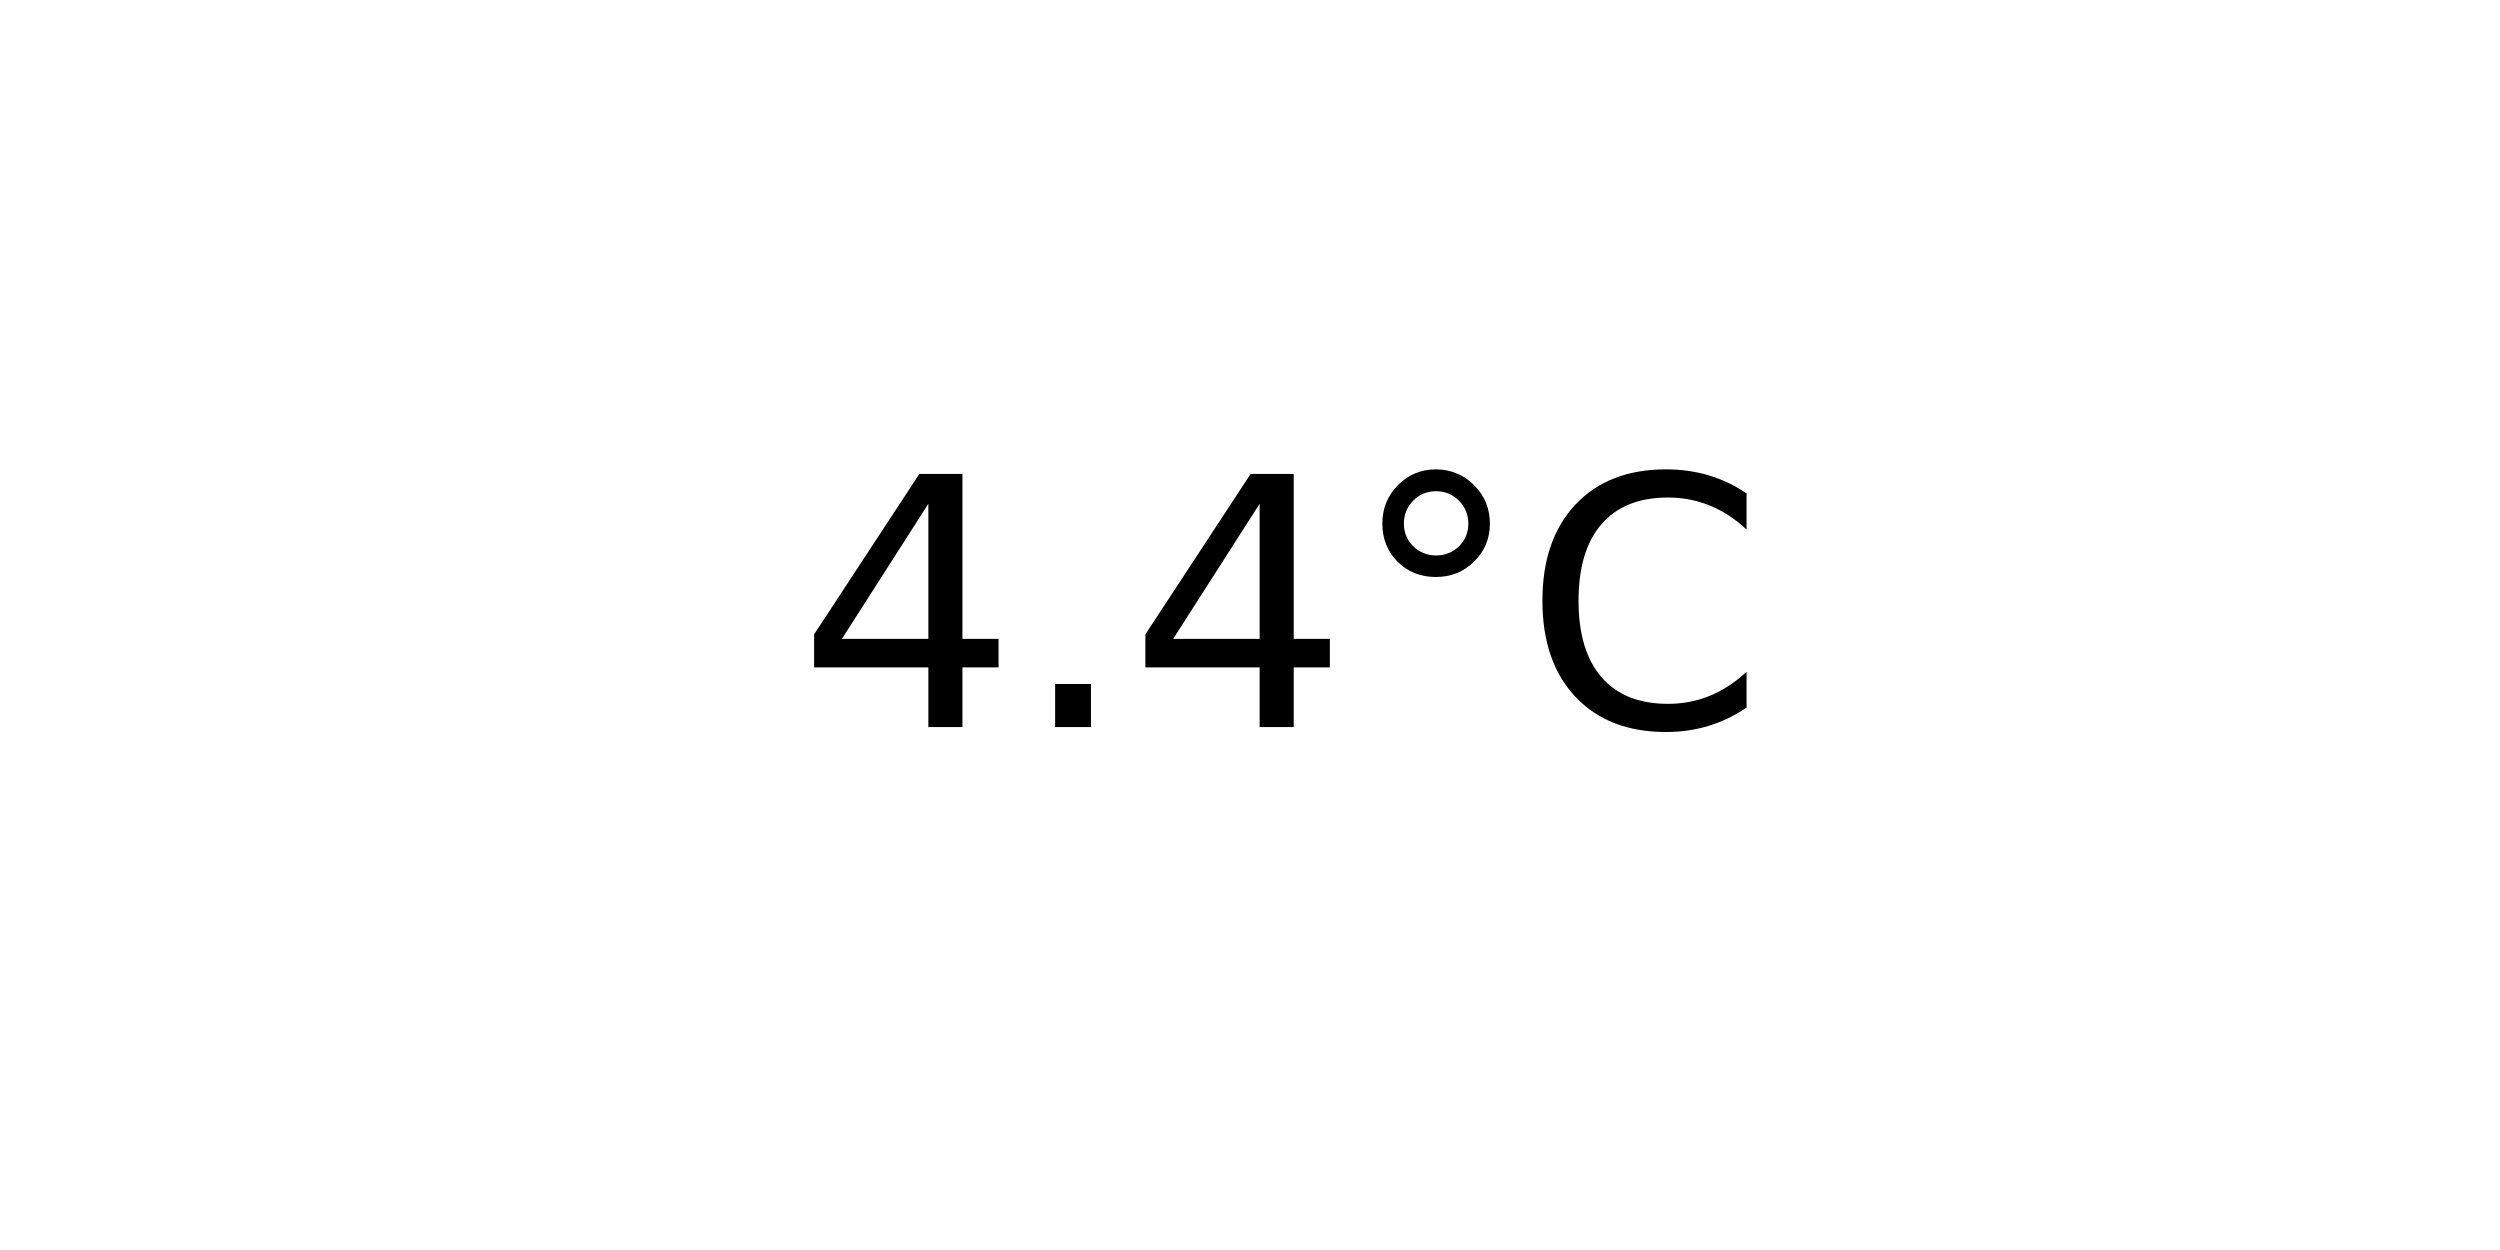
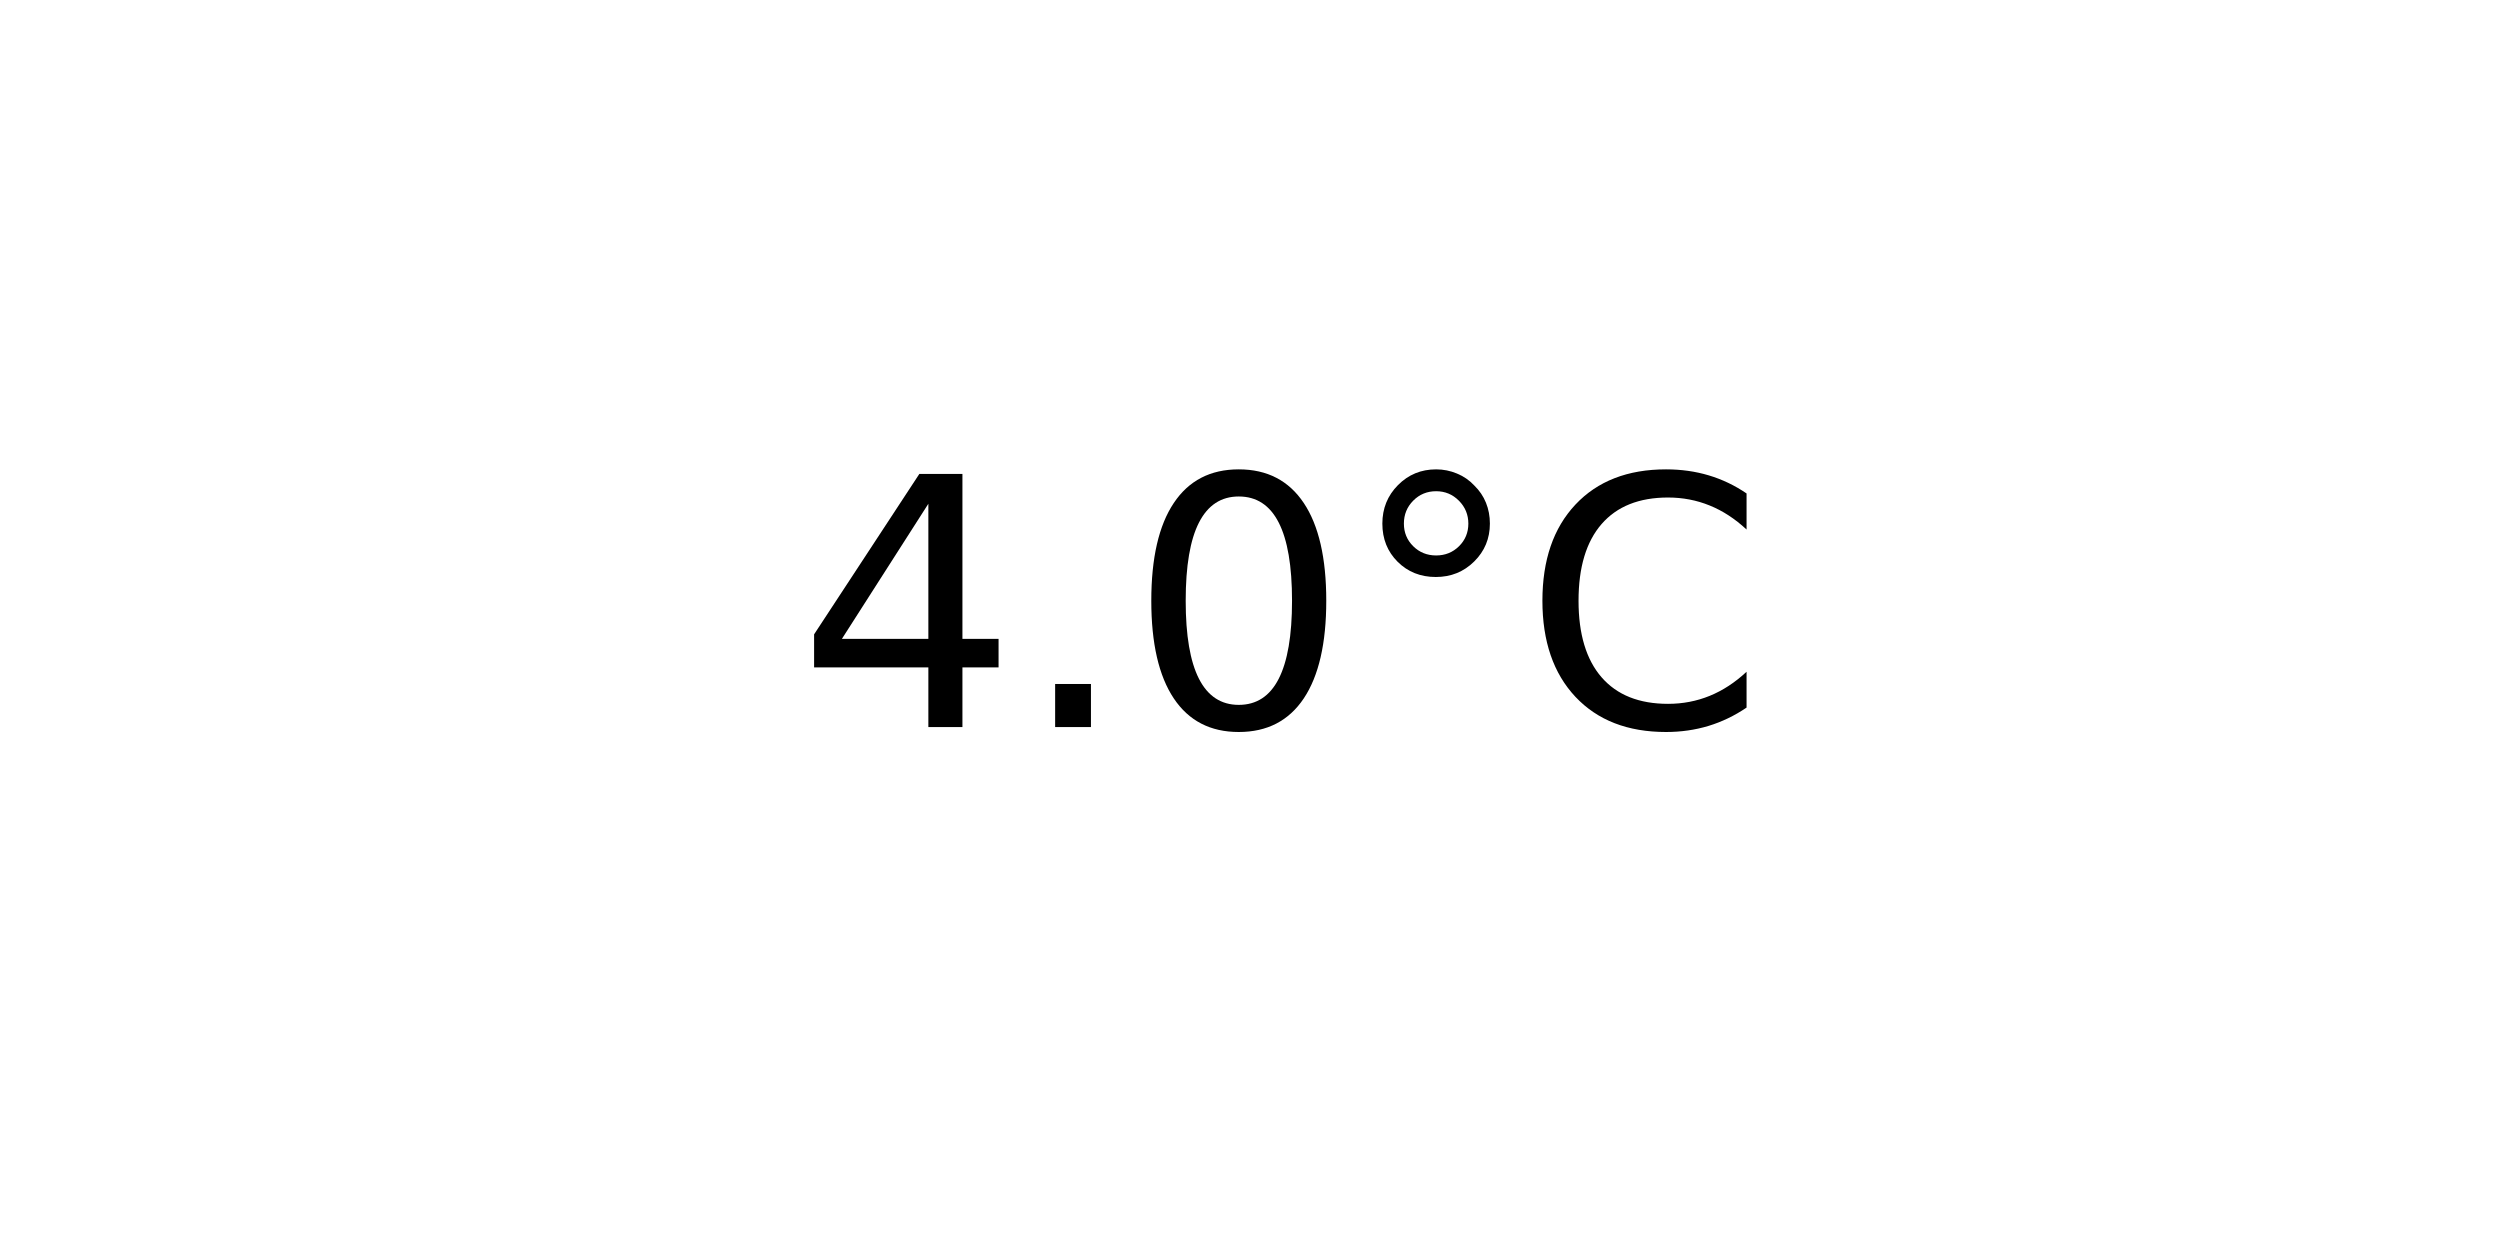
<svg xmlns="http://www.w3.org/2000/svg" xmlns:xlink="http://www.w3.org/1999/xlink" width="72pt" height="36pt" viewBox="0 0 72 36" version="1.1">
  <defs>
    <style type="text/css">*{stroke-linejoin: round; stroke-linecap: butt}</style>
  </defs>
  <g id="figure_1">
    <g id="axes_1">
      <g id="text_1">
        <g transform="translate(22.95703 20.93937) scale(0.1 -0.1)">
          <defs>
            <path id="DejaVuSans-34" d="M 2419 4116  L 825 1625  L 2419 1625  L 2419 4116  z M 2253 4666  L 3047 4666  L 3047 1625  L 3713 1625  L 3713 1100  L 3047 1100  L 3047 0  L 2419 0  L 2419 1100  L 313 1100  L 313 1709  L 2253 4666  z " transform="scale(0.015625)" />
            <path id="DejaVuSans-2e" d="M 684 794  L 1344 794  L 1344 0  L 684 0  L 684 794  z " transform="scale(0.015625)" />
+             <path id="DejaVuSans-30" d="M 2034 4250  Q 1547 4250 1301 3770  Q 1056 3291 1056 2328  Q 1056 1369 1301 889  Q 1547 409 2034 409  Q 2525 409 2770 889  Q 3016 1369 3016 2328  Q 3016 3291 2770 3770  Q 2525 4250 2034 4250  z M 2034 4750  Q 2819 4750 3233 4129  Q 3647 3509 3647 2328  Q 3647 1150 3233 529  Q 2819 -91 2034 -91  Q 1250 -91 836 529  Q 422 1150 422 2328  Q 422 3509 836 4129  Q 1250 4750 2034 4750  z " transform="scale(0.015625)" />
            <path id="DejaVuSans-b0" d="M 1600 4347  Q 1350 4347 1178 4173  Q 1006 4000 1006 3750  Q 1006 3503 1178 3333  Q 1350 3163 1600 3163  Q 1850 3163 2022 3333  Q 2194 3503 2194 3750  Q 2194 3997 2020 4172  Q 1847 4347 1600 4347  z M 1600 4750  Q 1800 4750 1984 4673  Q 2169 4597 2303 4453  Q 2447 4313 2519 4134  Q 2591 3956 2591 3750  Q 2591 3338 2302 3052  Q 2013 2766 1594 2766  Q 1172 2766 890 3047  Q 609 3328 609 3750  Q 609 4169 896 4459  Q 1184 4750 1600 4750  z " transform="scale(0.015625)" />
            <path id="DejaVuSans-43" d="M 4122 4306  L 4122 3641  Q 3803 3938 3442 4084  Q 3081 4231 2675 4231  Q 1875 4231 1450 3742  Q 1025 3253 1025 2328  Q 1025 1406 1450 917  Q 1875 428 2675 428  Q 3081 428 3442 575  Q 3803 722 4122 1019  L 4122 359  Q 3791 134 3420 21  Q 3050 -91 2638 -91  Q 1578 -91 968 557  Q 359 1206 359 2328  Q 359 3453 968 4101  Q 1578 4750 2638 4750  Q 3056 4750 3426 4639  Q 3797 4528 4122 4306  z " transform="scale(0.015625)" />
          </defs>
          <use xlink:href="#DejaVuSans-34" />
          <use xlink:href="#DejaVuSans-2e" x="63.623" />
-           <use xlink:href="#DejaVuSans-34" x="95.41" />
+           <use xlink:href="#DejaVuSans-30" x="95.41" />
          <use xlink:href="#DejaVuSans-b0" x="159.033" />
          <use xlink:href="#DejaVuSans-43" x="209.033" />
        </g>
      </g>
    </g>
  </g>
</svg>
